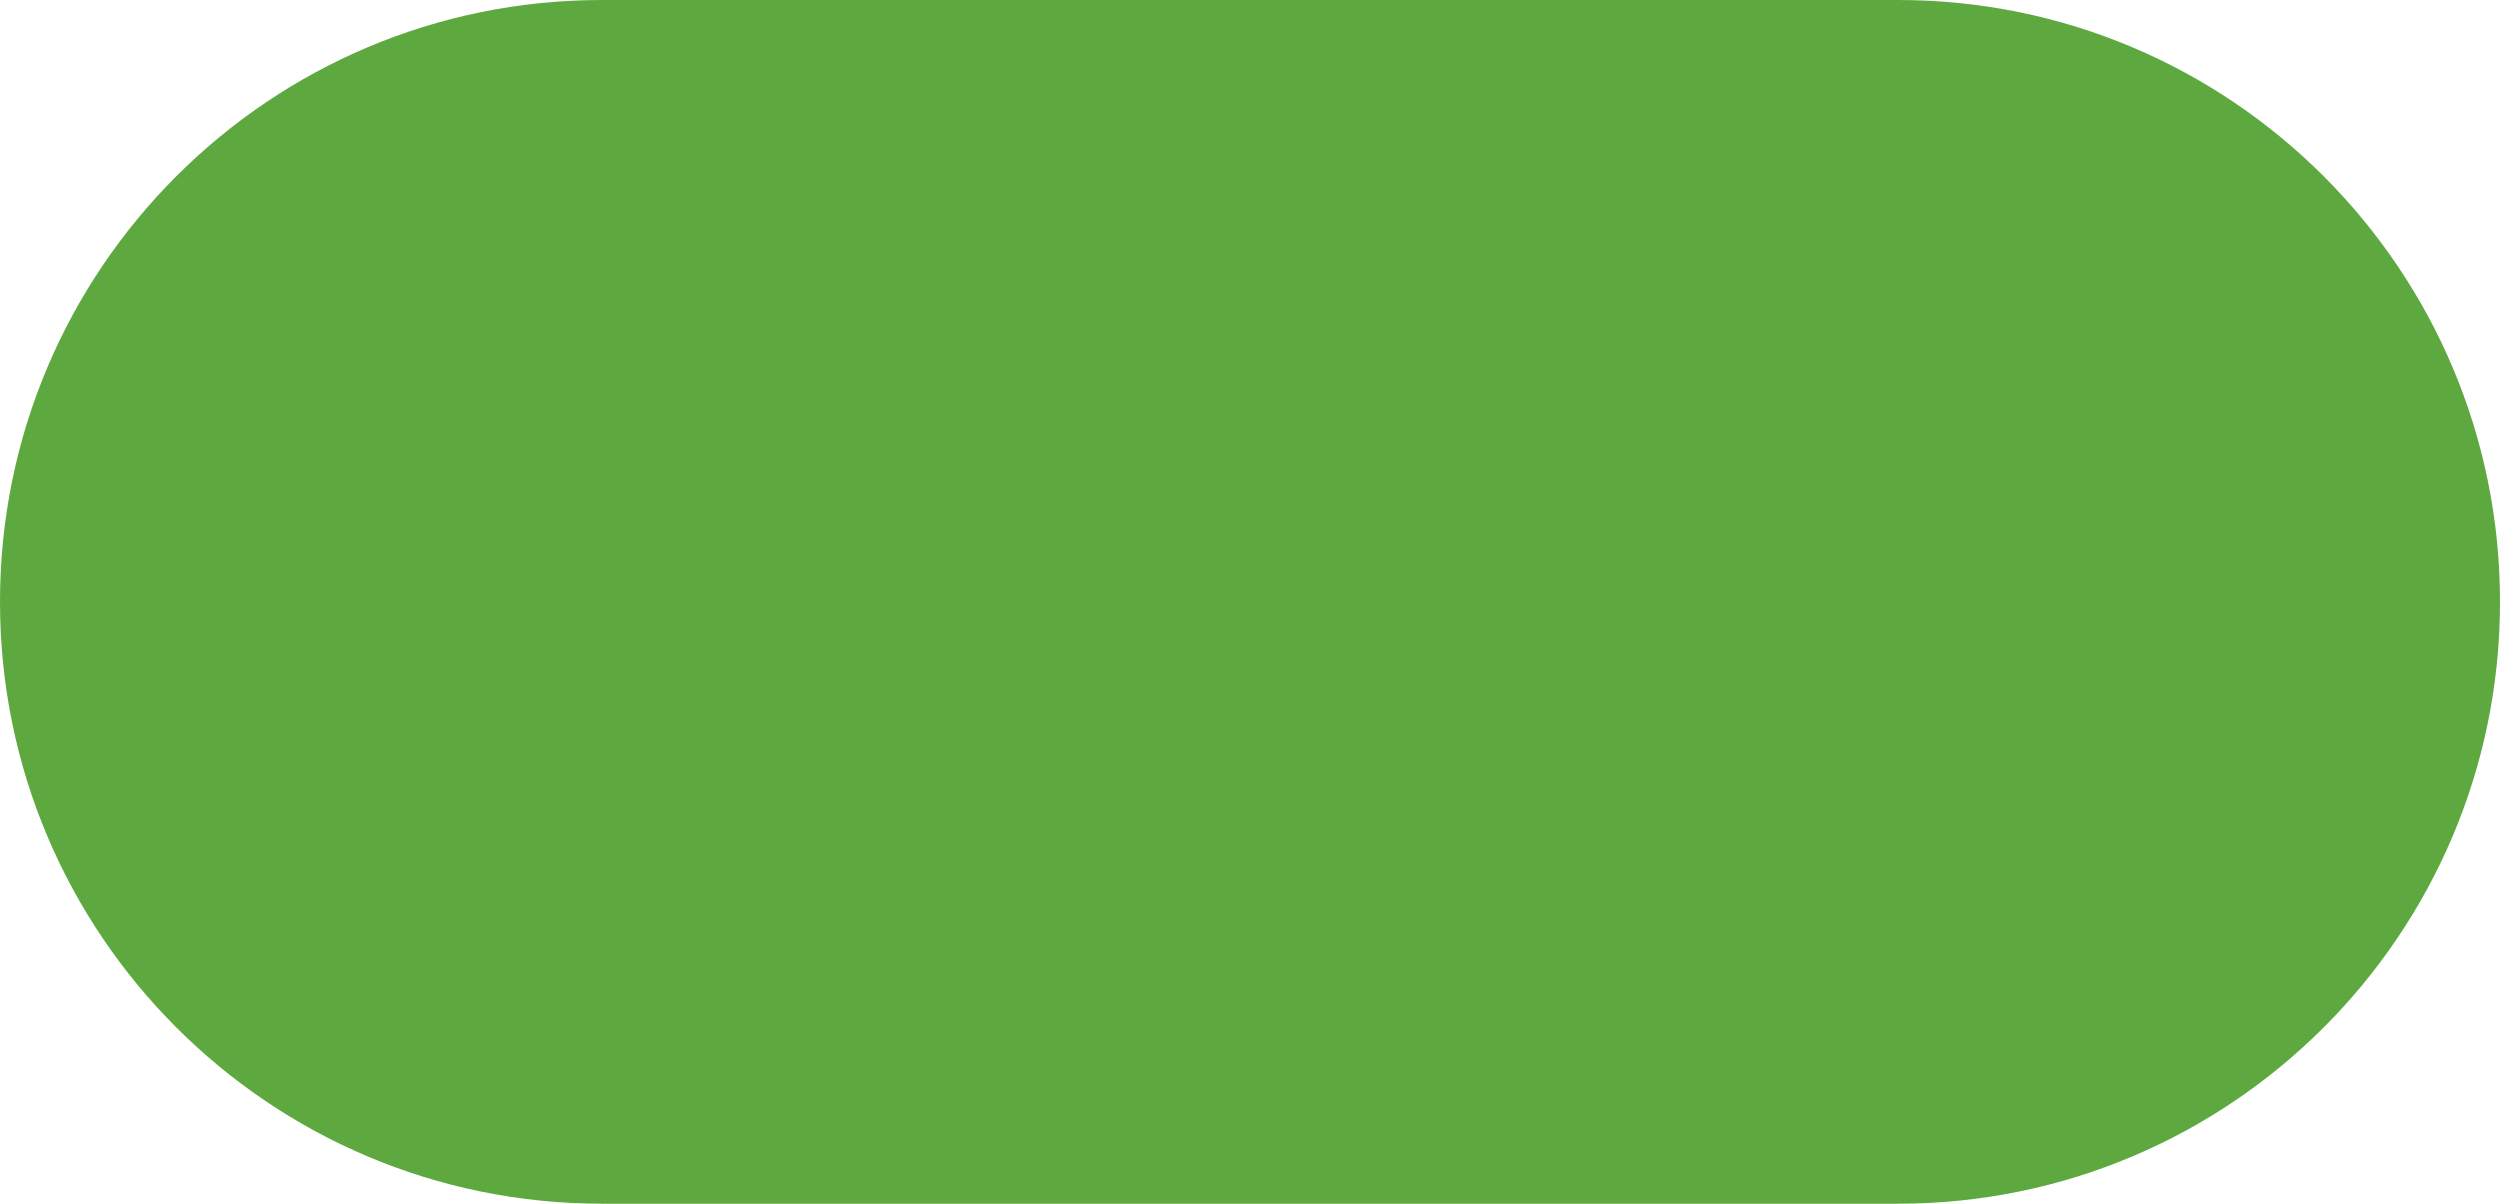
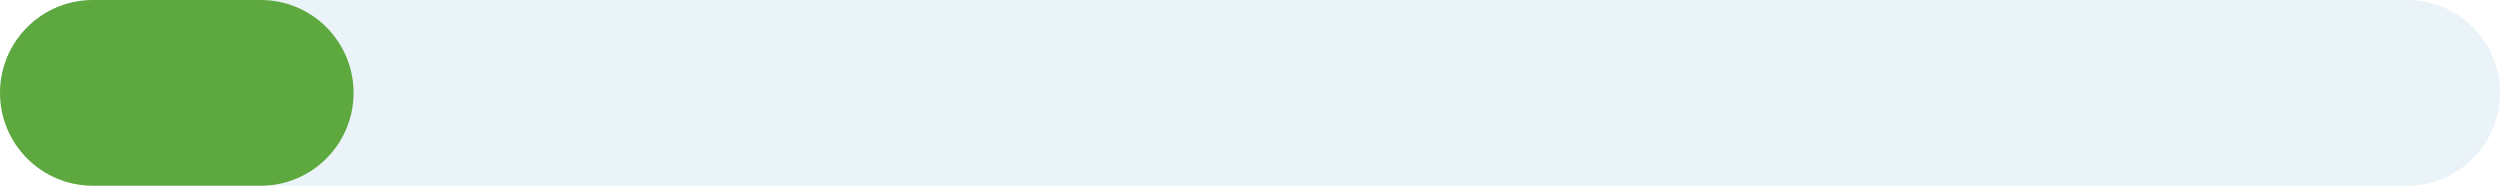
- <svg xmlns="http://www.w3.org/2000/svg" viewBox="860 528 108 52" width="108" height="52">
-   <rect x="860" y="528" width="108" height="52" rx="26" fill="#5DA93F" />
+ <svg xmlns="http://www.w3.org/2000/svg" viewBox="880 530 700 52" width="700" height="52">
+   <rect x="880" y="530" width="700" height="52" rx="26" fill="#EAF3F7" />
+   <rect x="880" y="530" width="99" height="52" rx="26" fill="#5DA93F" />
</svg>
